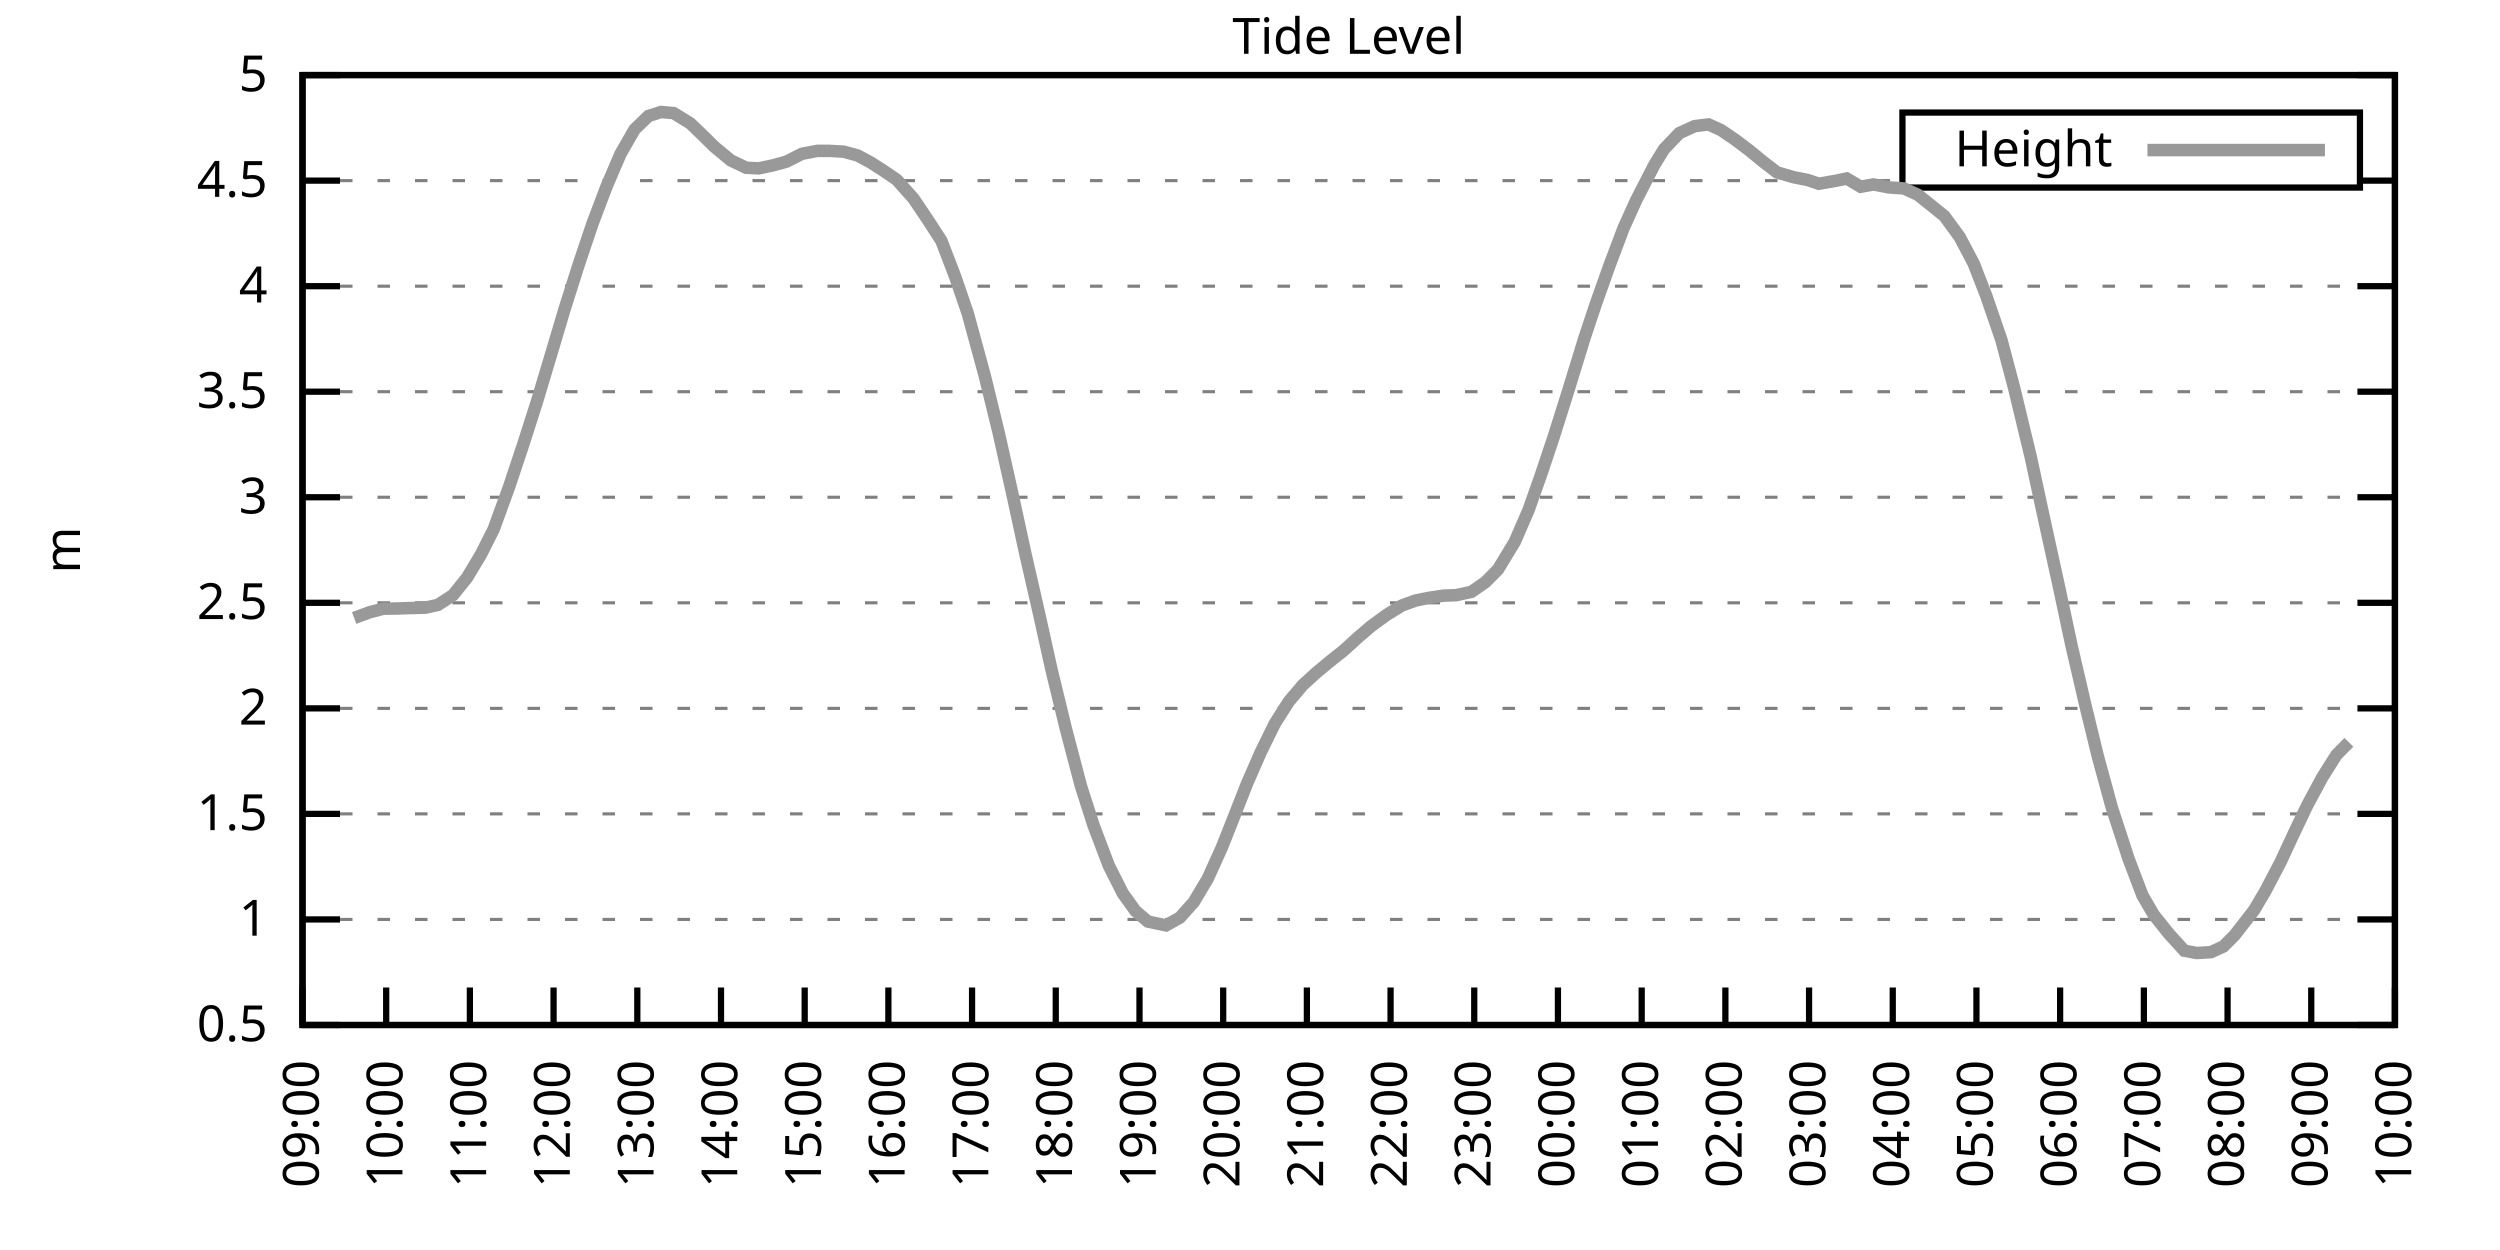
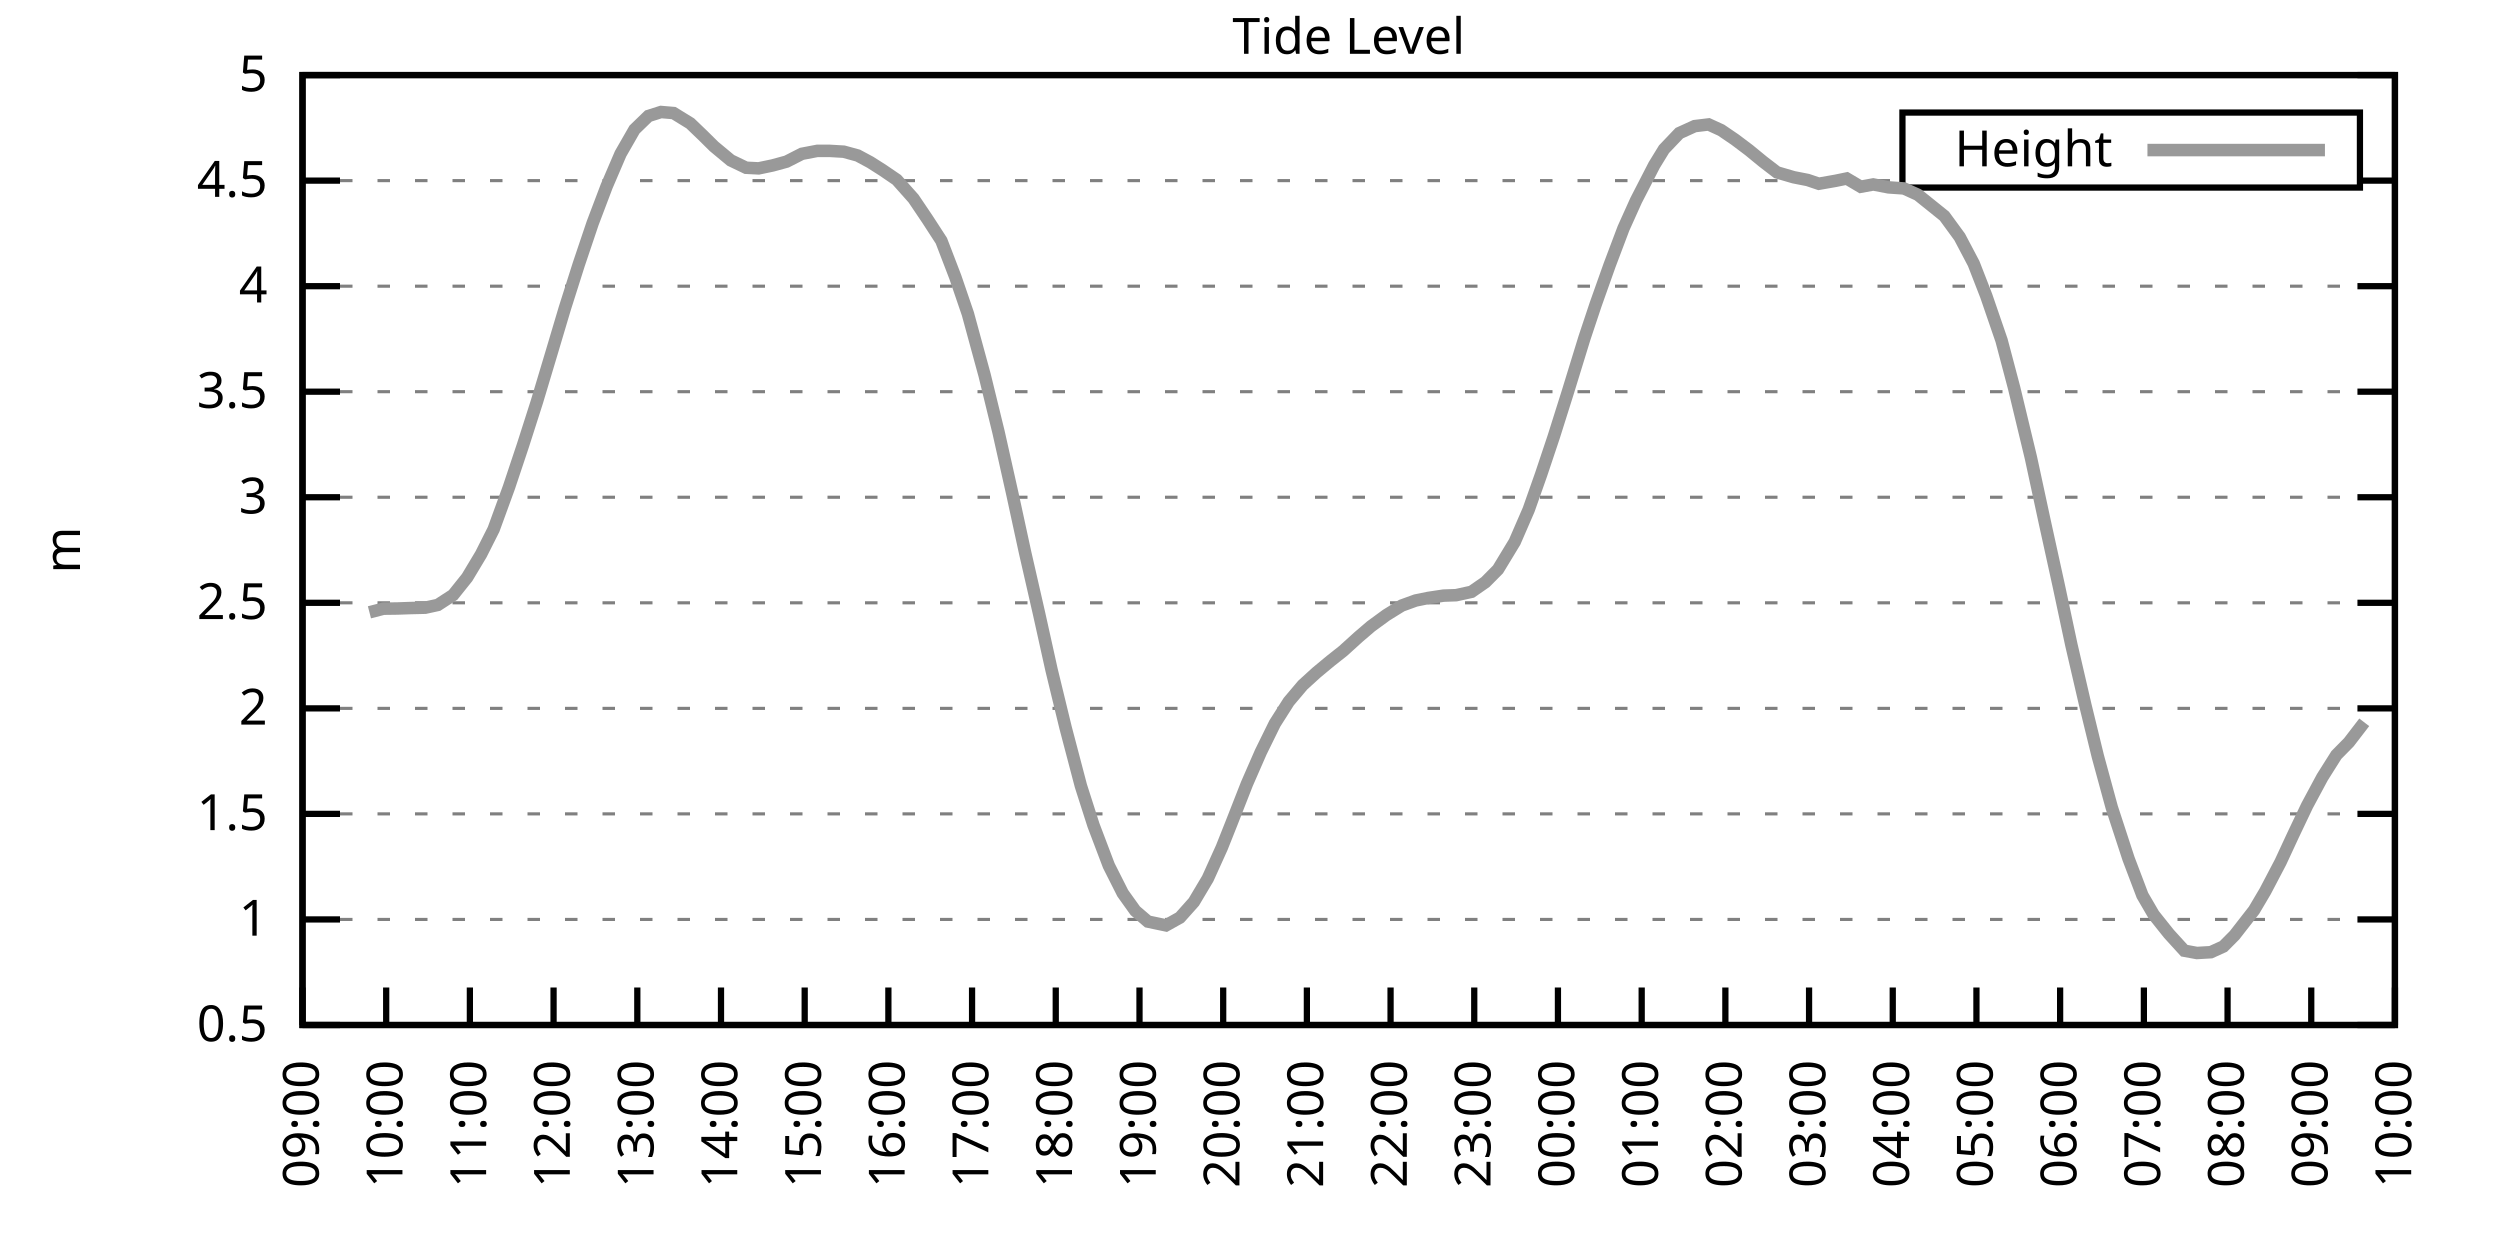
<svg xmlns="http://www.w3.org/2000/svg" xmlns:xlink="http://www.w3.org/1999/xlink" width="400" height="200" viewBox="0 0 400 200">
  <g id="gnuplot_canvas">
    <rect x="0" y="0" width="400" height="200" fill="none" />
    <defs>
      <circle id="gpDot" r="0.5" stroke-width="0.5" stroke="currentColor" />
      <path id="gpPt0" stroke-width="0.333" stroke="currentColor" d="M-1,0 h2 M0,-1 v2" />
      <path id="gpPt1" stroke-width="0.333" stroke="currentColor" d="M-1,-1 L1,1 M1,-1 L-1,1" />
      <path id="gpPt2" stroke-width="0.333" stroke="currentColor" d="M-1,0 L1,0 M0,-1 L0,1 M-1,-1 L1,1 M-1,1 L1,-1" />
      <rect id="gpPt3" stroke-width="0.333" stroke="currentColor" x="-1" y="-1" width="2" height="2" />
      <rect id="gpPt4" stroke-width="0.333" stroke="currentColor" fill="currentColor" x="-1" y="-1" width="2" height="2" />
      <circle id="gpPt5" stroke-width="0.333" stroke="currentColor" cx="0" cy="0" r="1" />
      <use xlink:href="#gpPt5" id="gpPt6" fill="currentColor" stroke="none" />
      <path id="gpPt7" stroke-width="0.333" stroke="currentColor" d="M0,-1.33 L-1.33,0.67 L1.33,0.67 z" />
      <use xlink:href="#gpPt7" id="gpPt8" fill="currentColor" stroke="none" />
      <use xlink:href="#gpPt7" id="gpPt9" stroke="currentColor" transform="rotate(180)" />
      <use xlink:href="#gpPt9" id="gpPt10" fill="currentColor" stroke="none" />
      <use xlink:href="#gpPt3" id="gpPt11" stroke="currentColor" transform="rotate(45)" />
      <use xlink:href="#gpPt11" id="gpPt12" fill="currentColor" stroke="none" />
      <path id="gpPt13" stroke-width="0.333" stroke="currentColor" d="M0,1.330 L1.265,0.411 L0.782,-1.067 L-0.782,-1.076 L-1.265,0.411 z" />
      <use xlink:href="#gpPt13" id="gpPt14" fill="currentColor" stroke="none" />
      <filter id="textbox" filterUnits="objectBoundingBox" x="0" y="0" height="1" width="1">
        <feFlood flood-color="white" flood-opacity="1" result="bgnd" />
        <feComposite in="SourceGraphic" in2="bgnd" operator="atop" />
      </filter>
      <filter id="greybox" filterUnits="objectBoundingBox" x="0" y="0" height="1" width="1">
        <feFlood flood-color="lightgrey" flood-opacity="1" result="grey" />
        <feComposite in="SourceGraphic" in2="grey" operator="atop" />
      </filter>
    </defs>
    <g fill="none" color="white" stroke="currentColor" stroke-width="1.00" stroke-linecap="butt" stroke-linejoin="miter">
</g>
    <g fill="none" color="black" stroke="currentColor" stroke-width="1.00" stroke-linecap="butt" stroke-linejoin="miter">
      <g stroke="none" shape-rendering="crispEdges">
        <polygon fill="rgb(255, 255, 255)" points="48.40,164.00 383.18,164.00 383.18,12.02 48.40,12.02 " />
      </g>
    </g>
    <g fill="none" color="black" stroke="currentColor" stroke-width="1.00" stroke-linecap="butt" stroke-linejoin="miter">
</g>
    <g fill="none" color="black" stroke="black" stroke-width="0.50" stroke-linecap="butt" stroke-linejoin="miter">
</g>
    <g fill="none" color="gray" stroke="currentColor" stroke-width="0.50" stroke-linecap="butt" stroke-linejoin="miter">
      <path stroke="gray" stroke-dasharray="2,4" class="gridline" d="M48.40,164.00 L383.19,164.00  " />
    </g>
    <g fill="none" color="gray" stroke="gray" stroke-width="1.00" stroke-linecap="butt" stroke-linejoin="miter">
</g>
    <g fill="none" color="black" stroke="currentColor" stroke-width="1.00" stroke-linecap="butt" stroke-linejoin="miter">
      <path stroke="black" d="M48.40,164.00 L54.40,164.00 M383.19,164.00 L377.19,164.00  " />
      <g transform="translate(42.80,166.60)" stroke="none" fill="black" font-family="Sans" font-size="8.00" text-anchor="end">
        <text>
          <tspan font-family="Sans"> 0.5</tspan>
        </text>
      </g>
    </g>
    <g fill="none" color="black" stroke="currentColor" stroke-width="1.00" stroke-linecap="butt" stroke-linejoin="miter">
</g>
    <g fill="none" color="black" stroke="black" stroke-width="0.50" stroke-linecap="butt" stroke-linejoin="miter">
</g>
    <g fill="none" color="gray" stroke="currentColor" stroke-width="0.50" stroke-linecap="butt" stroke-linejoin="miter">
      <path stroke="gray" stroke-dasharray="2,4" class="gridline" d="M48.40,147.11 L383.19,147.11  " />
    </g>
    <g fill="none" color="gray" stroke="gray" stroke-width="1.00" stroke-linecap="butt" stroke-linejoin="miter">
</g>
    <g fill="none" color="black" stroke="currentColor" stroke-width="1.00" stroke-linecap="butt" stroke-linejoin="miter">
      <path stroke="black" d="M48.40,147.11 L54.40,147.11 M383.19,147.11 L377.19,147.11  " />
      <g transform="translate(42.80,149.71)" stroke="none" fill="black" font-family="Sans" font-size="8.00" text-anchor="end">
        <text>
          <tspan font-family="Sans"> 1</tspan>
        </text>
      </g>
    </g>
    <g fill="none" color="black" stroke="currentColor" stroke-width="1.00" stroke-linecap="butt" stroke-linejoin="miter">
</g>
    <g fill="none" color="black" stroke="black" stroke-width="0.50" stroke-linecap="butt" stroke-linejoin="miter">
</g>
    <g fill="none" color="gray" stroke="currentColor" stroke-width="0.50" stroke-linecap="butt" stroke-linejoin="miter">
      <path stroke="gray" stroke-dasharray="2,4" class="gridline" d="M48.40,130.22 L383.19,130.22  " />
    </g>
    <g fill="none" color="gray" stroke="gray" stroke-width="1.00" stroke-linecap="butt" stroke-linejoin="miter">
</g>
    <g fill="none" color="black" stroke="currentColor" stroke-width="1.00" stroke-linecap="butt" stroke-linejoin="miter">
      <path stroke="black" d="M48.40,130.22 L54.40,130.22 M383.19,130.22 L377.19,130.22  " />
      <g transform="translate(42.80,132.82)" stroke="none" fill="black" font-family="Sans" font-size="8.00" text-anchor="end">
        <text>
          <tspan font-family="Sans"> 1.5</tspan>
        </text>
      </g>
    </g>
    <g fill="none" color="black" stroke="currentColor" stroke-width="1.00" stroke-linecap="butt" stroke-linejoin="miter">
</g>
    <g fill="none" color="black" stroke="black" stroke-width="0.50" stroke-linecap="butt" stroke-linejoin="miter">
</g>
    <g fill="none" color="gray" stroke="currentColor" stroke-width="0.50" stroke-linecap="butt" stroke-linejoin="miter">
      <path stroke="gray" stroke-dasharray="2,4" class="gridline" d="M48.40,113.34 L383.19,113.34  " />
    </g>
    <g fill="none" color="gray" stroke="gray" stroke-width="1.00" stroke-linecap="butt" stroke-linejoin="miter">
</g>
    <g fill="none" color="black" stroke="currentColor" stroke-width="1.00" stroke-linecap="butt" stroke-linejoin="miter">
      <path stroke="black" d="M48.40,113.34 L54.40,113.34 M383.19,113.34 L377.19,113.34  " />
      <g transform="translate(42.80,115.94)" stroke="none" fill="black" font-family="Sans" font-size="8.00" text-anchor="end">
        <text>
          <tspan font-family="Sans"> 2</tspan>
        </text>
      </g>
    </g>
    <g fill="none" color="black" stroke="currentColor" stroke-width="1.00" stroke-linecap="butt" stroke-linejoin="miter">
</g>
    <g fill="none" color="black" stroke="black" stroke-width="0.50" stroke-linecap="butt" stroke-linejoin="miter">
</g>
    <g fill="none" color="gray" stroke="currentColor" stroke-width="0.50" stroke-linecap="butt" stroke-linejoin="miter">
      <path stroke="gray" stroke-dasharray="2,4" class="gridline" d="M48.40,96.45 L383.19,96.45  " />
    </g>
    <g fill="none" color="gray" stroke="gray" stroke-width="1.00" stroke-linecap="butt" stroke-linejoin="miter">
</g>
    <g fill="none" color="black" stroke="currentColor" stroke-width="1.00" stroke-linecap="butt" stroke-linejoin="miter">
      <path stroke="black" d="M48.40,96.45 L54.40,96.45 M383.19,96.45 L377.19,96.45  " />
      <g transform="translate(42.80,99.05)" stroke="none" fill="black" font-family="Sans" font-size="8.00" text-anchor="end">
        <text>
          <tspan font-family="Sans"> 2.5</tspan>
        </text>
      </g>
    </g>
    <g fill="none" color="black" stroke="currentColor" stroke-width="1.00" stroke-linecap="butt" stroke-linejoin="miter">
</g>
    <g fill="none" color="black" stroke="black" stroke-width="0.50" stroke-linecap="butt" stroke-linejoin="miter">
</g>
    <g fill="none" color="gray" stroke="currentColor" stroke-width="0.50" stroke-linecap="butt" stroke-linejoin="miter">
      <path stroke="gray" stroke-dasharray="2,4" class="gridline" d="M48.40,79.56 L383.19,79.56  " />
    </g>
    <g fill="none" color="gray" stroke="gray" stroke-width="1.00" stroke-linecap="butt" stroke-linejoin="miter">
</g>
    <g fill="none" color="black" stroke="currentColor" stroke-width="1.00" stroke-linecap="butt" stroke-linejoin="miter">
      <path stroke="black" d="M48.40,79.56 L54.40,79.56 M383.19,79.56 L377.19,79.56  " />
      <g transform="translate(42.80,82.16)" stroke="none" fill="black" font-family="Sans" font-size="8.00" text-anchor="end">
        <text>
          <tspan font-family="Sans"> 3</tspan>
        </text>
      </g>
    </g>
    <g fill="none" color="black" stroke="currentColor" stroke-width="1.00" stroke-linecap="butt" stroke-linejoin="miter">
</g>
    <g fill="none" color="black" stroke="black" stroke-width="0.50" stroke-linecap="butt" stroke-linejoin="miter">
</g>
    <g fill="none" color="gray" stroke="currentColor" stroke-width="0.50" stroke-linecap="butt" stroke-linejoin="miter">
      <path stroke="gray" stroke-dasharray="2,4" class="gridline" d="M48.40,62.67 L383.19,62.67  " />
    </g>
    <g fill="none" color="gray" stroke="gray" stroke-width="1.00" stroke-linecap="butt" stroke-linejoin="miter">
</g>
    <g fill="none" color="black" stroke="currentColor" stroke-width="1.00" stroke-linecap="butt" stroke-linejoin="miter">
      <path stroke="black" d="M48.40,62.67 L54.40,62.67 M383.19,62.67 L377.19,62.67  " />
      <g transform="translate(42.80,65.27)" stroke="none" fill="black" font-family="Sans" font-size="8.00" text-anchor="end">
        <text>
          <tspan font-family="Sans"> 3.5</tspan>
        </text>
      </g>
    </g>
    <g fill="none" color="black" stroke="currentColor" stroke-width="1.00" stroke-linecap="butt" stroke-linejoin="miter">
</g>
    <g fill="none" color="black" stroke="black" stroke-width="0.50" stroke-linecap="butt" stroke-linejoin="miter">
</g>
    <g fill="none" color="gray" stroke="currentColor" stroke-width="0.50" stroke-linecap="butt" stroke-linejoin="miter">
      <path stroke="gray" stroke-dasharray="2,4" class="gridline" d="M48.40,45.79 L383.19,45.79  " />
    </g>
    <g fill="none" color="gray" stroke="gray" stroke-width="1.00" stroke-linecap="butt" stroke-linejoin="miter">
</g>
    <g fill="none" color="black" stroke="currentColor" stroke-width="1.00" stroke-linecap="butt" stroke-linejoin="miter">
      <path stroke="black" d="M48.40,45.79 L54.40,45.79 M383.19,45.79 L377.19,45.79  " />
      <g transform="translate(42.80,48.39)" stroke="none" fill="black" font-family="Sans" font-size="8.00" text-anchor="end">
        <text>
          <tspan font-family="Sans"> 4</tspan>
        </text>
      </g>
    </g>
    <g fill="none" color="black" stroke="currentColor" stroke-width="1.00" stroke-linecap="butt" stroke-linejoin="miter">
</g>
    <g fill="none" color="black" stroke="black" stroke-width="0.50" stroke-linecap="butt" stroke-linejoin="miter">
</g>
    <g fill="none" color="gray" stroke="currentColor" stroke-width="0.50" stroke-linecap="butt" stroke-linejoin="miter">
      <path stroke="gray" stroke-dasharray="2,4" class="gridline" d="M48.40,28.90 L304.39,28.90 M377.59,28.90 L383.19,28.90  " />
    </g>
    <g fill="none" color="gray" stroke="gray" stroke-width="1.00" stroke-linecap="butt" stroke-linejoin="miter">
</g>
    <g fill="none" color="black" stroke="currentColor" stroke-width="1.00" stroke-linecap="butt" stroke-linejoin="miter">
      <path stroke="black" d="M48.40,28.90 L54.40,28.90 M383.19,28.90 L377.19,28.90  " />
      <g transform="translate(42.80,31.50)" stroke="none" fill="black" font-family="Sans" font-size="8.00" text-anchor="end">
        <text>
          <tspan font-family="Sans"> 4.5</tspan>
        </text>
      </g>
    </g>
    <g fill="none" color="black" stroke="currentColor" stroke-width="1.00" stroke-linecap="butt" stroke-linejoin="miter">
</g>
    <g fill="none" color="black" stroke="black" stroke-width="0.50" stroke-linecap="butt" stroke-linejoin="miter">
</g>
    <g fill="none" color="gray" stroke="currentColor" stroke-width="0.50" stroke-linecap="butt" stroke-linejoin="miter">
      <path stroke="gray" stroke-dasharray="2,4" class="gridline" d="M48.40,12.01 L383.19,12.01  " />
    </g>
    <g fill="none" color="gray" stroke="gray" stroke-width="1.00" stroke-linecap="butt" stroke-linejoin="miter">
</g>
    <g fill="none" color="black" stroke="currentColor" stroke-width="1.00" stroke-linecap="butt" stroke-linejoin="miter">
      <path stroke="black" d="M48.40,12.01 L54.40,12.01 M383.19,12.01 L377.19,12.01  " />
      <g transform="translate(42.80,14.61)" stroke="none" fill="black" font-family="Sans" font-size="8.00" text-anchor="end">
        <text>
          <tspan font-family="Sans"> 5</tspan>
        </text>
      </g>
    </g>
    <g fill="none" color="black" stroke="currentColor" stroke-width="1.00" stroke-linecap="butt" stroke-linejoin="miter">
      <path stroke="black" d="M48.40,164.00 L48.40,158.00  " />
      <g transform="translate(51.00,169.60) rotate(270.00)" stroke="none" fill="black" font-family="Sans" font-size="8.00" text-anchor="end">
        <text>
          <tspan font-family="Sans">09:00</tspan>
        </text>
      </g>
    </g>
    <g fill="none" color="black" stroke="currentColor" stroke-width="1.00" stroke-linecap="butt" stroke-linejoin="miter">
      <path stroke="black" d="M61.79,164.00 L61.79,158.00  " />
      <g transform="translate(64.39,169.60) rotate(270.00)" stroke="none" fill="black" font-family="Sans" font-size="8.00" text-anchor="end">
        <text>
          <tspan font-family="Sans">10:00</tspan>
        </text>
      </g>
    </g>
    <g fill="none" color="black" stroke="currentColor" stroke-width="1.00" stroke-linecap="butt" stroke-linejoin="miter">
      <path stroke="black" d="M75.18,164.00 L75.18,158.00  " />
      <g transform="translate(77.78,169.60) rotate(270.00)" stroke="none" fill="black" font-family="Sans" font-size="8.00" text-anchor="end">
        <text>
          <tspan font-family="Sans">11:00</tspan>
        </text>
      </g>
    </g>
    <g fill="none" color="black" stroke="currentColor" stroke-width="1.00" stroke-linecap="butt" stroke-linejoin="miter">
      <path stroke="black" d="M88.57,164.00 L88.57,158.00  " />
      <g transform="translate(91.17,169.60) rotate(270.00)" stroke="none" fill="black" font-family="Sans" font-size="8.00" text-anchor="end">
        <text>
          <tspan font-family="Sans">12:00</tspan>
        </text>
      </g>
    </g>
    <g fill="none" color="black" stroke="currentColor" stroke-width="1.00" stroke-linecap="butt" stroke-linejoin="miter">
      <path stroke="black" d="M101.97,164.00 L101.97,158.00  " />
      <g transform="translate(104.57,169.60) rotate(270.00)" stroke="none" fill="black" font-family="Sans" font-size="8.00" text-anchor="end">
        <text>
          <tspan font-family="Sans">13:00</tspan>
        </text>
      </g>
    </g>
    <g fill="none" color="black" stroke="currentColor" stroke-width="1.00" stroke-linecap="butt" stroke-linejoin="miter">
      <path stroke="black" d="M115.36,164.00 L115.36,158.00  " />
      <g transform="translate(117.96,169.60) rotate(270.00)" stroke="none" fill="black" font-family="Sans" font-size="8.00" text-anchor="end">
        <text>
          <tspan font-family="Sans">14:00</tspan>
        </text>
      </g>
    </g>
    <g fill="none" color="black" stroke="currentColor" stroke-width="1.00" stroke-linecap="butt" stroke-linejoin="miter">
      <path stroke="black" d="M128.75,164.00 L128.75,158.00  " />
      <g transform="translate(131.35,169.60) rotate(270.00)" stroke="none" fill="black" font-family="Sans" font-size="8.00" text-anchor="end">
        <text>
          <tspan font-family="Sans">15:00</tspan>
        </text>
      </g>
    </g>
    <g fill="none" color="black" stroke="currentColor" stroke-width="1.00" stroke-linecap="butt" stroke-linejoin="miter">
      <path stroke="black" d="M142.14,164.00 L142.14,158.00  " />
      <g transform="translate(144.74,169.60) rotate(270.00)" stroke="none" fill="black" font-family="Sans" font-size="8.00" text-anchor="end">
        <text>
          <tspan font-family="Sans">16:00</tspan>
        </text>
      </g>
    </g>
    <g fill="none" color="black" stroke="currentColor" stroke-width="1.00" stroke-linecap="butt" stroke-linejoin="miter">
      <path stroke="black" d="M155.53,164.00 L155.53,158.00  " />
      <g transform="translate(158.13,169.60) rotate(270.00)" stroke="none" fill="black" font-family="Sans" font-size="8.00" text-anchor="end">
        <text>
          <tspan font-family="Sans">17:00</tspan>
        </text>
      </g>
    </g>
    <g fill="none" color="black" stroke="currentColor" stroke-width="1.00" stroke-linecap="butt" stroke-linejoin="miter">
      <path stroke="black" d="M168.92,164.00 L168.92,158.00  " />
      <g transform="translate(171.52,169.60) rotate(270.00)" stroke="none" fill="black" font-family="Sans" font-size="8.00" text-anchor="end">
        <text>
          <tspan font-family="Sans">18:00</tspan>
        </text>
      </g>
    </g>
    <g fill="none" color="black" stroke="currentColor" stroke-width="1.00" stroke-linecap="butt" stroke-linejoin="miter">
      <path stroke="black" d="M182.32,164.00 L182.32,158.00  " />
      <g transform="translate(184.92,169.60) rotate(270.00)" stroke="none" fill="black" font-family="Sans" font-size="8.00" text-anchor="end">
        <text>
          <tspan font-family="Sans">19:00</tspan>
        </text>
      </g>
    </g>
    <g fill="none" color="black" stroke="currentColor" stroke-width="1.00" stroke-linecap="butt" stroke-linejoin="miter">
      <path stroke="black" d="M195.71,164.00 L195.71,158.00  " />
      <g transform="translate(198.31,169.60) rotate(270.00)" stroke="none" fill="black" font-family="Sans" font-size="8.00" text-anchor="end">
        <text>
          <tspan font-family="Sans">20:00</tspan>
        </text>
      </g>
    </g>
    <g fill="none" color="black" stroke="currentColor" stroke-width="1.00" stroke-linecap="butt" stroke-linejoin="miter">
      <path stroke="black" d="M209.10,164.00 L209.10,158.00  " />
      <g transform="translate(211.70,169.60) rotate(270.00)" stroke="none" fill="black" font-family="Sans" font-size="8.00" text-anchor="end">
        <text>
          <tspan font-family="Sans">21:00</tspan>
        </text>
      </g>
    </g>
    <g fill="none" color="black" stroke="currentColor" stroke-width="1.00" stroke-linecap="butt" stroke-linejoin="miter">
      <path stroke="black" d="M222.49,164.00 L222.49,158.00  " />
      <g transform="translate(225.09,169.60) rotate(270.00)" stroke="none" fill="black" font-family="Sans" font-size="8.00" text-anchor="end">
        <text>
          <tspan font-family="Sans">22:00</tspan>
        </text>
      </g>
    </g>
    <g fill="none" color="black" stroke="currentColor" stroke-width="1.00" stroke-linecap="butt" stroke-linejoin="miter">
      <path stroke="black" d="M235.88,164.00 L235.88,158.00  " />
      <g transform="translate(238.48,169.60) rotate(270.00)" stroke="none" fill="black" font-family="Sans" font-size="8.00" text-anchor="end">
        <text>
          <tspan font-family="Sans">23:00</tspan>
        </text>
      </g>
    </g>
    <g fill="none" color="black" stroke="currentColor" stroke-width="1.00" stroke-linecap="butt" stroke-linejoin="miter">
      <path stroke="black" d="M249.27,164.00 L249.27,158.00  " />
      <g transform="translate(251.87,169.60) rotate(270.00)" stroke="none" fill="black" font-family="Sans" font-size="8.00" text-anchor="end">
        <text>
          <tspan font-family="Sans">00:00</tspan>
        </text>
      </g>
    </g>
    <g fill="none" color="black" stroke="currentColor" stroke-width="1.00" stroke-linecap="butt" stroke-linejoin="miter">
      <path stroke="black" d="M262.67,164.00 L262.67,158.00  " />
      <g transform="translate(265.27,169.60) rotate(270.00)" stroke="none" fill="black" font-family="Sans" font-size="8.00" text-anchor="end">
        <text>
          <tspan font-family="Sans">01:00</tspan>
        </text>
      </g>
    </g>
    <g fill="none" color="black" stroke="currentColor" stroke-width="1.00" stroke-linecap="butt" stroke-linejoin="miter">
      <path stroke="black" d="M276.06,164.00 L276.06,158.00  " />
      <g transform="translate(278.66,169.60) rotate(270.00)" stroke="none" fill="black" font-family="Sans" font-size="8.00" text-anchor="end">
        <text>
          <tspan font-family="Sans">02:00</tspan>
        </text>
      </g>
    </g>
    <g fill="none" color="black" stroke="currentColor" stroke-width="1.00" stroke-linecap="butt" stroke-linejoin="miter">
      <path stroke="black" d="M289.45,164.00 L289.45,158.00  " />
      <g transform="translate(292.05,169.60) rotate(270.00)" stroke="none" fill="black" font-family="Sans" font-size="8.00" text-anchor="end">
        <text>
          <tspan font-family="Sans">03:00</tspan>
        </text>
      </g>
    </g>
    <g fill="none" color="black" stroke="currentColor" stroke-width="1.00" stroke-linecap="butt" stroke-linejoin="miter">
      <path stroke="black" d="M302.84,164.00 L302.84,158.00  " />
      <g transform="translate(305.44,169.60) rotate(270.00)" stroke="none" fill="black" font-family="Sans" font-size="8.00" text-anchor="end">
        <text>
          <tspan font-family="Sans">04:00</tspan>
        </text>
      </g>
    </g>
    <g fill="none" color="black" stroke="currentColor" stroke-width="1.00" stroke-linecap="butt" stroke-linejoin="miter">
      <path stroke="black" d="M316.23,164.00 L316.23,158.00  " />
      <g transform="translate(318.83,169.60) rotate(270.00)" stroke="none" fill="black" font-family="Sans" font-size="8.00" text-anchor="end">
        <text>
          <tspan font-family="Sans">05:00</tspan>
        </text>
      </g>
    </g>
    <g fill="none" color="black" stroke="currentColor" stroke-width="1.00" stroke-linecap="butt" stroke-linejoin="miter">
      <path stroke="black" d="M329.62,164.00 L329.62,158.00  " />
      <g transform="translate(332.22,169.60) rotate(270.00)" stroke="none" fill="black" font-family="Sans" font-size="8.00" text-anchor="end">
        <text>
          <tspan font-family="Sans">06:00</tspan>
        </text>
      </g>
    </g>
    <g fill="none" color="black" stroke="currentColor" stroke-width="1.00" stroke-linecap="butt" stroke-linejoin="miter">
      <path stroke="black" d="M343.02,164.00 L343.02,158.00  " />
      <g transform="translate(345.62,169.60) rotate(270.00)" stroke="none" fill="black" font-family="Sans" font-size="8.00" text-anchor="end">
        <text>
          <tspan font-family="Sans">07:00</tspan>
        </text>
      </g>
    </g>
    <g fill="none" color="black" stroke="currentColor" stroke-width="1.00" stroke-linecap="butt" stroke-linejoin="miter">
      <path stroke="black" d="M356.41,164.00 L356.41,158.00  " />
      <g transform="translate(359.01,169.60) rotate(270.00)" stroke="none" fill="black" font-family="Sans" font-size="8.00" text-anchor="end">
        <text>
          <tspan font-family="Sans">08:00</tspan>
        </text>
      </g>
    </g>
    <g fill="none" color="black" stroke="currentColor" stroke-width="1.00" stroke-linecap="butt" stroke-linejoin="miter">
      <path stroke="black" d="M369.80,164.00 L369.80,158.00  " />
      <g transform="translate(372.40,169.60) rotate(270.00)" stroke="none" fill="black" font-family="Sans" font-size="8.00" text-anchor="end">
        <text>
          <tspan font-family="Sans">09:00</tspan>
        </text>
      </g>
    </g>
    <g fill="none" color="black" stroke="currentColor" stroke-width="1.00" stroke-linecap="butt" stroke-linejoin="miter">
      <path stroke="black" d="M383.19,164.00 L383.19,158.00  " />
      <g transform="translate(385.79,169.60) rotate(270.00)" stroke="none" fill="black" font-family="Sans" font-size="8.00" text-anchor="end">
        <text>
          <tspan font-family="Sans">10:00</tspan>
        </text>
      </g>
    </g>
    <g fill="none" color="black" stroke="currentColor" stroke-width="1.00" stroke-linecap="butt" stroke-linejoin="miter">
</g>
    <g fill="none" color="black" stroke="currentColor" stroke-width="1.00" stroke-linecap="butt" stroke-linejoin="miter">
      <path stroke="black" d="M48.40,12.01 L48.40,164.00 L383.19,164.00 L383.19,12.01 L48.40,12.01 Z  " />
    </g>
    <g fill="none" color="black" stroke="currentColor" stroke-width="1.00" stroke-linecap="butt" stroke-linejoin="miter">
</g>
    <g fill="none" color="black" stroke="currentColor" stroke-width="1.00" stroke-linecap="butt" stroke-linejoin="miter">
      <path stroke="black" d="M304.39,30.01 L304.39,18.01 L377.59,18.01 L377.59,30.01 L304.39,30.01 Z  " />
    </g>
    <g id="Tide_level_plot_1">
      <g fill="none" color="white" stroke="black" stroke-width="2.00" stroke-linecap="butt" stroke-linejoin="miter">
</g>
      <g fill="none" color="black" stroke="currentColor" stroke-width="2.00" stroke-linecap="butt" stroke-linejoin="miter">
        <g transform="translate(337.99,26.61)" stroke="none" fill="black" font-family="Sans" font-size="8.00" text-anchor="end">
          <text>
            <tspan font-family="Sans">Height</tspan>
          </text>
        </g>
      </g>
      <g fill="none" color="black" stroke="currentColor" stroke-width="2.00" stroke-linecap="butt" stroke-linejoin="miter">
-         <path stroke="rgb(153, 153, 153)" d="M343.59,24.01 L371.99,24.01 M56.66,98.88 L59.11,97.97 L61.35,97.39 L63.58,97.36 L65.59,97.29 L68.04,97.23   L70.05,96.79 L72.50,95.20 L74.74,92.40 L76.97,88.68 L78.98,84.69 L81.43,77.97 L83.66,71.29 L85.90,64.29   L88.35,56.12 L90.36,49.37 L92.59,42.34 L94.82,35.72 L97.06,29.81 L99.29,24.61 L101.52,20.72 L103.75,18.56   L105.76,17.92 L107.77,18.09 L110.45,19.74 L112.46,21.67 L114.24,23.43 L116.92,25.66 L119.38,26.84 L121.38,26.94   L123.62,26.47 L125.85,25.86 L128.30,24.61 L130.76,24.14 L132.77,24.14 L135.00,24.27 L137.23,24.88 L139.24,25.96   L141.25,27.24 L143.48,28.76 L146.16,31.77 L148.39,35.08 L150.62,38.52 L152.85,44.33 L154.86,50.21 L157.54,60.04   L159.77,69.16 L162.01,79.16 L164.01,88.38 L166.25,98.17 L168.25,107.19 L170.49,116.41 L172.94,125.73 L174.95,132.01   L177.41,138.50 L179.64,142.92 L181.65,145.73 L183.66,147.45 L186.56,148.06 L188.79,146.81 L191.02,144.31 L193.25,140.56   L195.48,135.63 L197.05,131.68 L199.50,125.43 L201.73,120.33 L203.97,115.77 L206.20,112.26 L208.43,109.62 L210.66,107.59   L212.89,105.74 L214.90,104.15 L217.36,101.92 L219.37,100.20 L221.82,98.41 L224.28,96.89 L226.51,96.08 L228.52,95.67   L230.97,95.30 L232.98,95.23 L235.44,94.69 L237.67,93.14 L239.68,91.11 L242.36,86.69 L244.59,81.55 L246.60,75.85   L248.60,69.87 L250.84,62.77 L253.51,54.09 L255.30,48.72 L257.53,42.44 L259.76,36.53 L261.77,32.07 L264.67,26.43   L266.24,23.87 L268.69,21.30 L271.15,20.18 L273.38,19.91 L275.39,20.83 L277.62,22.35 L279.85,24.03 L282.08,25.86   L284.32,27.58 L286.99,28.36 L289.23,28.80 L291.01,29.40 L293.69,28.93 L295.48,28.56 L297.71,29.88 L299.72,29.51   L302.17,29.98 L304.63,30.15 L306.86,31.16 L309.09,32.95 L311.10,34.57 L313.55,37.92 L315.79,42.17 L317.79,47.31   L320.25,54.47 L322.26,62.07 L324.94,73.21 L327.17,83.55 L329.40,93.71 L331.41,103.14 L333.64,112.76 L335.65,121.00   L337.88,129.18 L340.56,137.38 L342.79,143.26 L344.58,146.34 L347.03,149.41 L349.49,152.11 L351.50,152.48 L353.73,152.35   L355.74,151.44 L357.52,149.65 L360.65,145.63 L362.43,142.62 L364.89,137.93 L366.90,133.60 L369.13,128.91 L371.58,124.35   L373.82,120.80 L375.82,118.77  " />
+         <path stroke="rgb(153, 153, 153)" d="M343.59,24.01 L371.99,24.01 M59.11,97.97 L61.35,97.39 L63.58,97.36 L65.59,97.29 L68.04,97.23 L70.05,96.79   L72.50,95.20 L74.74,92.40 L76.97,88.68 L78.98,84.69 L81.43,77.97 L83.66,71.29 L85.90,64.29 L88.35,56.12   L90.36,49.37 L92.59,42.34 L94.82,35.72 L97.06,29.81 L99.29,24.61 L101.52,20.72 L103.75,18.56 L105.76,17.92   L107.77,18.09 L110.45,19.74 L112.46,21.67 L114.24,23.43 L116.92,25.66 L119.38,26.84 L121.38,26.94 L123.62,26.47   L125.85,25.86 L128.30,24.61 L130.76,24.14 L132.77,24.14 L135.00,24.27 L137.23,24.88 L139.24,25.96 L141.25,27.24   L143.48,28.76 L146.16,31.77 L148.39,35.08 L150.62,38.52 L152.85,44.33 L154.86,50.21 L157.54,60.04 L159.77,69.16   L162.01,79.16 L164.01,88.38 L166.25,98.17 L168.25,107.19 L170.49,116.41 L172.94,125.73 L174.95,132.01 L177.41,138.50   L179.64,142.92 L181.65,145.73 L183.66,147.45 L186.56,148.06 L188.79,146.81 L191.02,144.31 L193.25,140.56 L195.48,135.63   L197.05,131.68 L199.50,125.43 L201.73,120.33 L203.97,115.77 L206.20,112.26 L208.43,109.62 L210.66,107.59 L212.89,105.74   L214.90,104.15 L217.36,101.92 L219.37,100.20 L221.82,98.41 L224.28,96.89 L226.51,96.08 L228.52,95.67 L230.97,95.30   L232.98,95.23 L235.44,94.69 L237.67,93.14 L239.68,91.11 L242.36,86.69 L244.59,81.55 L246.60,75.85 L248.60,69.87   L250.84,62.77 L253.51,54.09 L255.30,48.72 L257.53,42.44 L259.76,36.53 L261.77,32.07 L264.67,26.43 L266.24,23.87   L268.69,21.30 L271.15,20.18 L273.38,19.91 L275.39,20.83 L277.62,22.35 L279.85,24.03 L282.08,25.86 L284.32,27.58   L286.99,28.36 L289.23,28.80 L291.01,29.40 L293.69,28.93 L295.48,28.56 L297.71,29.88 L299.72,29.51 L302.17,29.98   L304.63,30.15 L306.86,31.16 L309.09,32.95 L311.10,34.57 L313.55,37.92 L315.79,42.17 L317.79,47.31 L320.25,54.47   L322.26,62.07 L324.94,73.21 L327.17,83.55 L329.40,93.71 L331.41,103.14 L333.64,112.76 L335.65,121.00 L337.88,129.18   L340.56,137.38 L342.79,143.26 L344.58,146.34 L347.03,149.41 L349.49,152.11 L351.50,152.48 L353.73,152.35 L355.74,151.44   L357.52,149.65 L360.65,145.63 L362.43,142.62 L364.89,137.93 L366.90,133.60 L369.13,128.91 L371.58,124.35 L373.82,120.80   L375.82,118.77 L378.28,115.57  " />
      </g>
    </g>
    <g fill="none" color="black" stroke="currentColor" stroke-width="2.00" stroke-linecap="butt" stroke-linejoin="miter">
</g>
    <g fill="none" color="black" stroke="black" stroke-width="1.00" stroke-linecap="butt" stroke-linejoin="miter">
</g>
    <g fill="none" color="black" stroke="currentColor" stroke-width="1.00" stroke-linecap="butt" stroke-linejoin="miter">
      <path stroke="black" d="M48.40,12.01 L48.40,164.00 L383.19,164.00 L383.19,12.01 L48.40,12.01 Z  " />
      <g transform="translate(12.80,88.01) rotate(270.00)" stroke="none" fill="black" font-family="Sans" font-size="8.00" text-anchor="middle">
        <text>
          <tspan font-family="Sans">m</tspan>
        </text>
      </g>
    </g>
    <g fill="none" color="black" stroke="currentColor" stroke-width="1.00" stroke-linecap="butt" stroke-linejoin="miter">
</g>
    <g fill="none" color="black" stroke="currentColor" stroke-width="1.00" stroke-linecap="butt" stroke-linejoin="miter">
      <g transform="translate(215.79,8.61)" stroke="none" fill="black" font-family="Sans" font-size="8.00" text-anchor="middle">
        <text>
          <tspan font-family="Sans">Tide Level</tspan>
        </text>
      </g>
    </g>
    <g fill="none" color="black" stroke="currentColor" stroke-width="1.00" stroke-linecap="butt" stroke-linejoin="miter">
</g>
  </g>
</svg>
